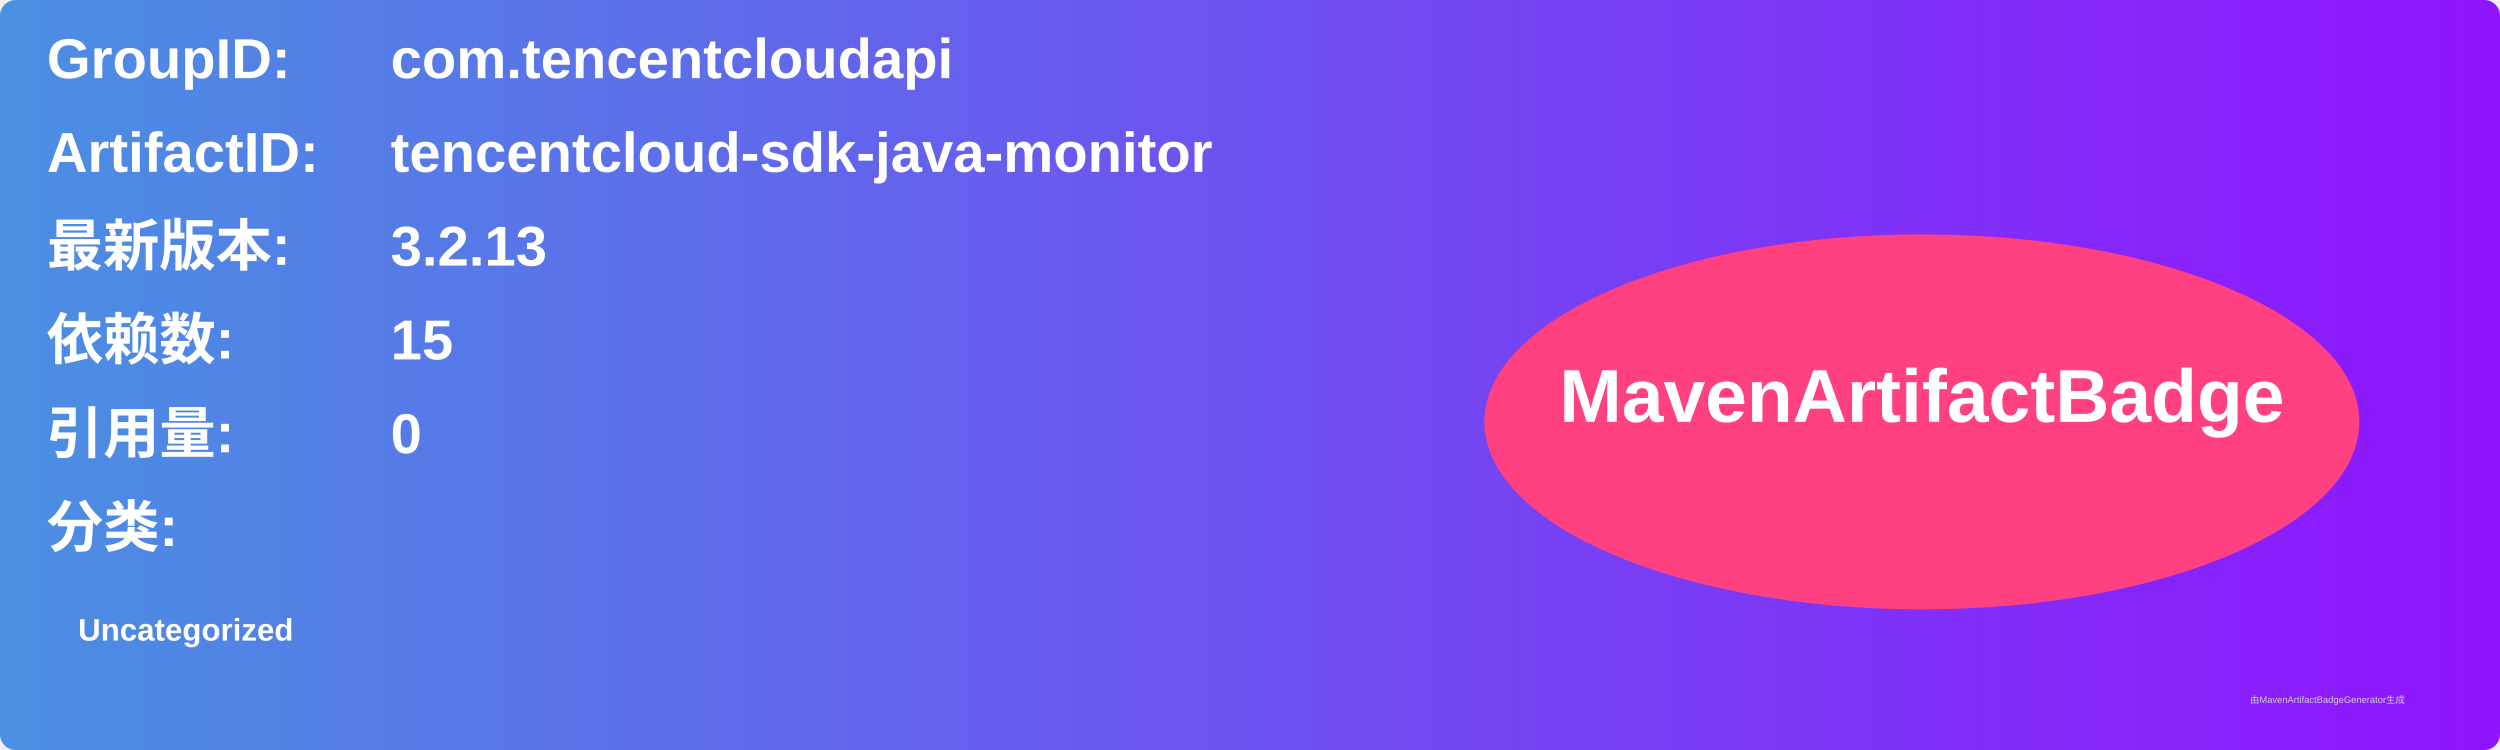
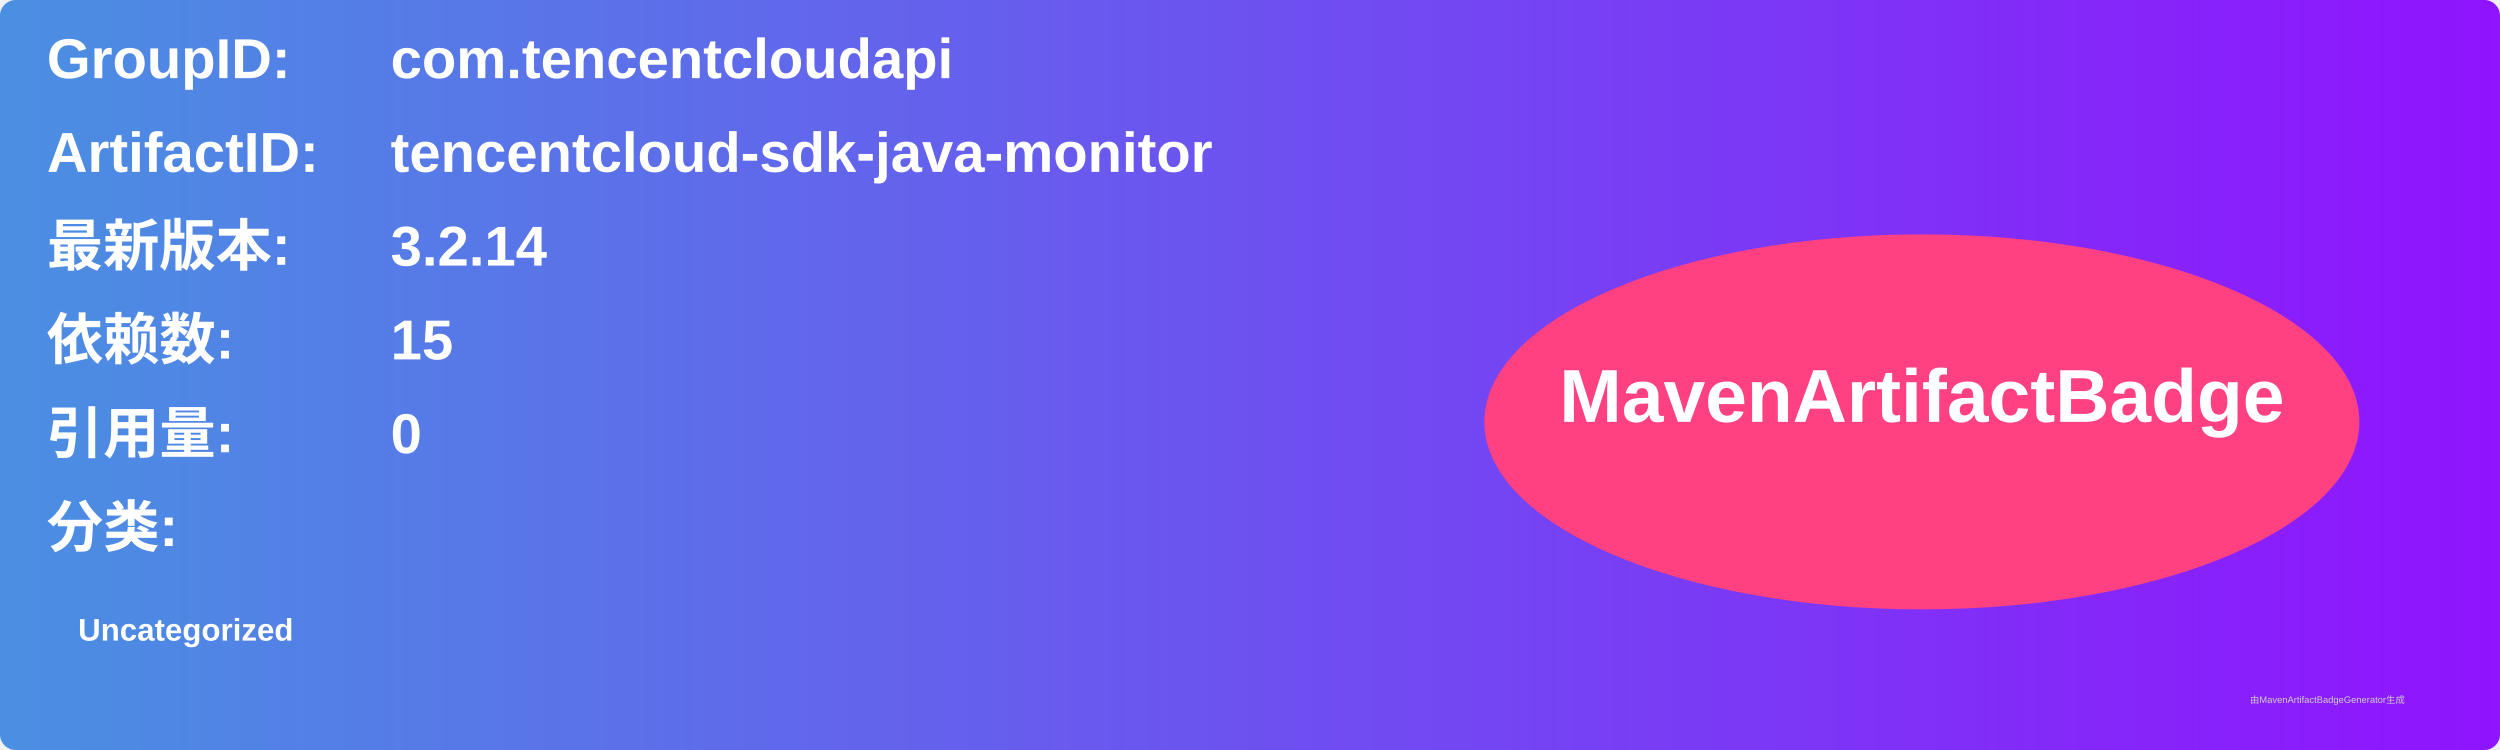
<svg xmlns="http://www.w3.org/2000/svg" width="800" height="240" viewBox="0 0 800 240">
  <linearGradient id="grad" x1="0%" y1="0%" x2="100%" y2="0%">
    <stop offset="0%" stop-color="#4a90e2" />
    <stop offset="100%" stop-color="#9013fe" />
  </linearGradient>
  <rect width="100%" height="100%" rx="5" ry="5" fill="url(#grad)" />
  <g transform="translate(15, 15)">
    <text x="0" y="10" font-family="Arial" font-size="18" fill="white" font-weight="bold" width="260">GroupID:</text>
    <text x="110" y="10" font-family="Arial" font-size="18" fill="white" font-weight="bold" width="460">com.tencentcloudapi</text>
    <text x="0" y="40" font-family="Arial" font-size="18" fill="white" font-weight="bold" width="260">ArtifactID:</text>
    <text x="110" y="40" font-family="Arial" font-size="18" fill="white" font-weight="bold" width="460">tencentcloud-sdk-java-monitor</text>
    <text x="0" y="70" font-family="Arial" font-size="18" fill="white" font-weight="bold">最新版本:</text>
    <text x="110" y="70" font-family="Arial" font-size="18" fill="white" font-weight="bold">
-       <tspan font-weight="bold">3.2.13</tspan>
+       <tspan font-weight="bold">3.2.14</tspan>
    </text>
    <text x="0" y="100" font-family="Arial" font-size="18" fill="white" font-weight="bold">依赖数: </text>
    <text x="110" y="100" font-family="Arial" font-size="18" fill="white">
      <tspan font-weight="bold">15</tspan>
    </text>
    <text x="0" y="130" font-family="Arial" font-size="18" fill="white" font-weight="bold">引用量: </text>
    <text x="110" y="130" font-family="Arial" font-size="18" fill="white">
      <tspan font-weight="bold">0</tspan>
    </text>
    <text x="0" y="160" font-family="Arial" font-size="18" fill="white" font-weight="bold">分类:</text>
    <text x="10" y="190" font-family="Arial" font-size="10" fill="white">
      <tspan font-weight="bold">Uncategorized</tspan>
    </text>
    <ellipse cx="600" cy="120" rx="140" ry="60" fill="#ff4081" />
    <text x="600" y="120" text-anchor="middle" font-family="Arial" font-size="24" fill="white" font-weight="bold">MavenArtifactBadge</text>
  </g>
  <text x="720" y="225" font-family="Arial" font-size="3" fill="#d0d0d0">由MavenArtifactBadgeGenerator生成</text>
</svg>
